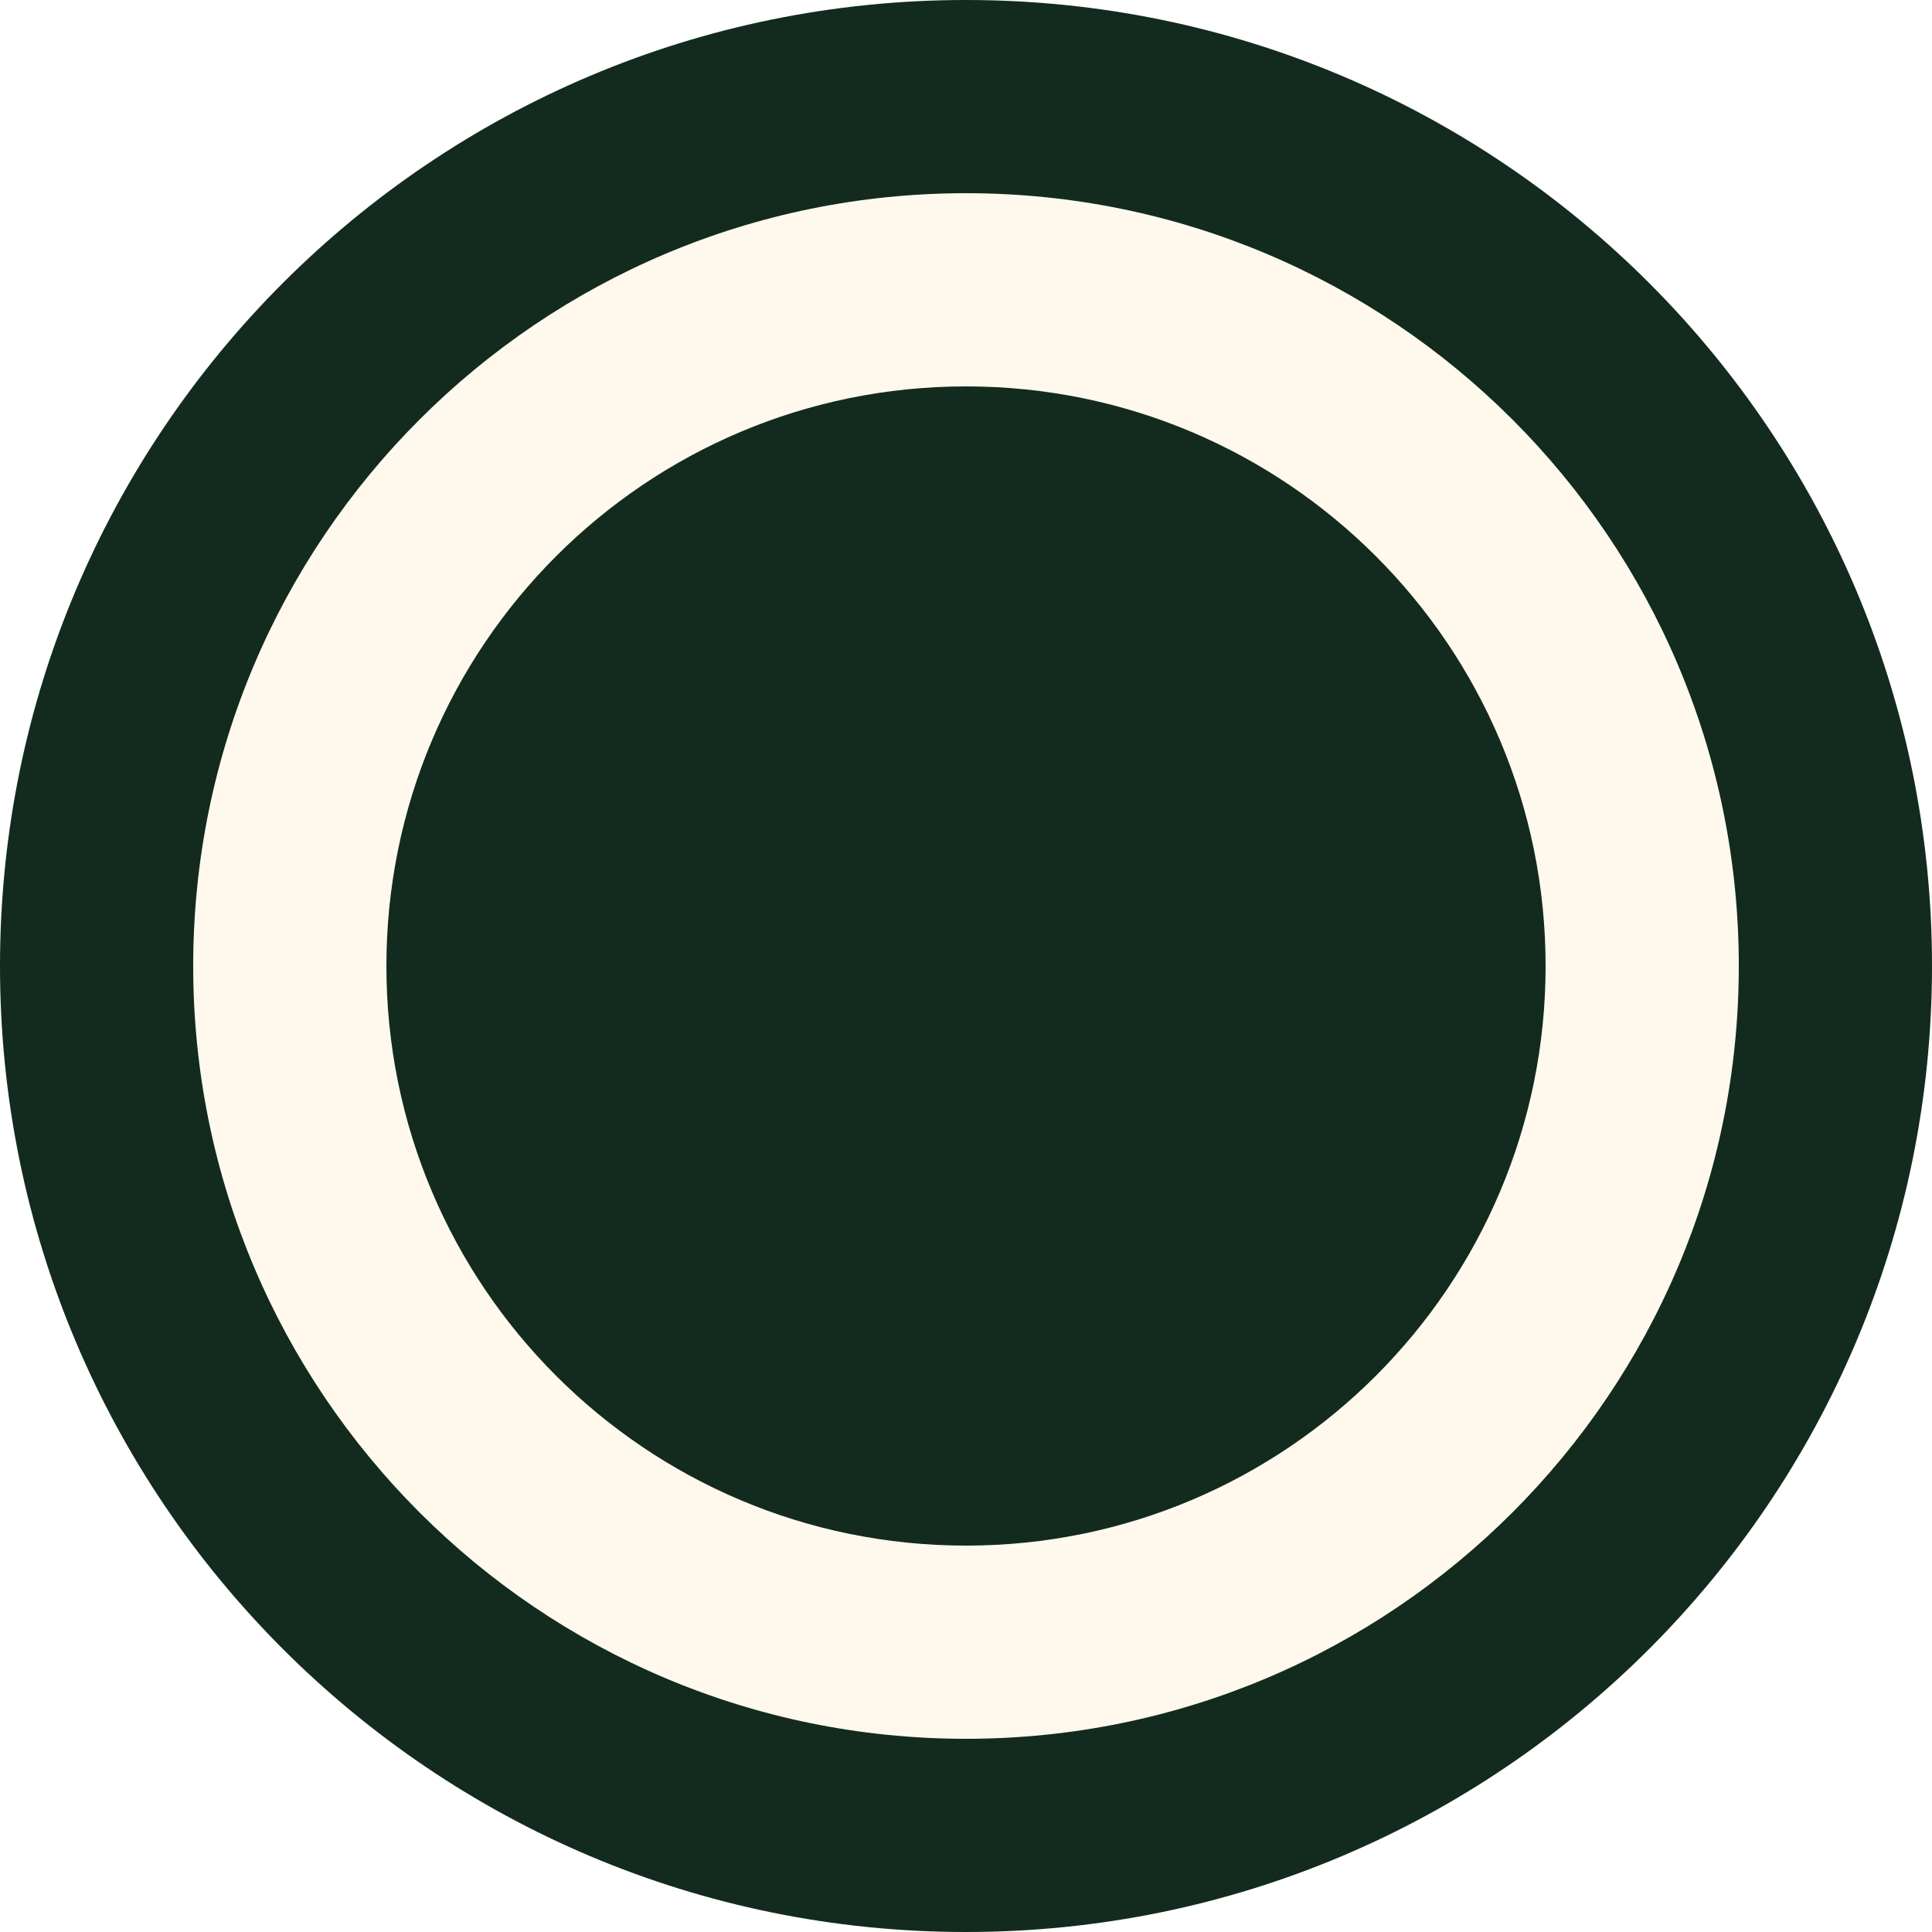
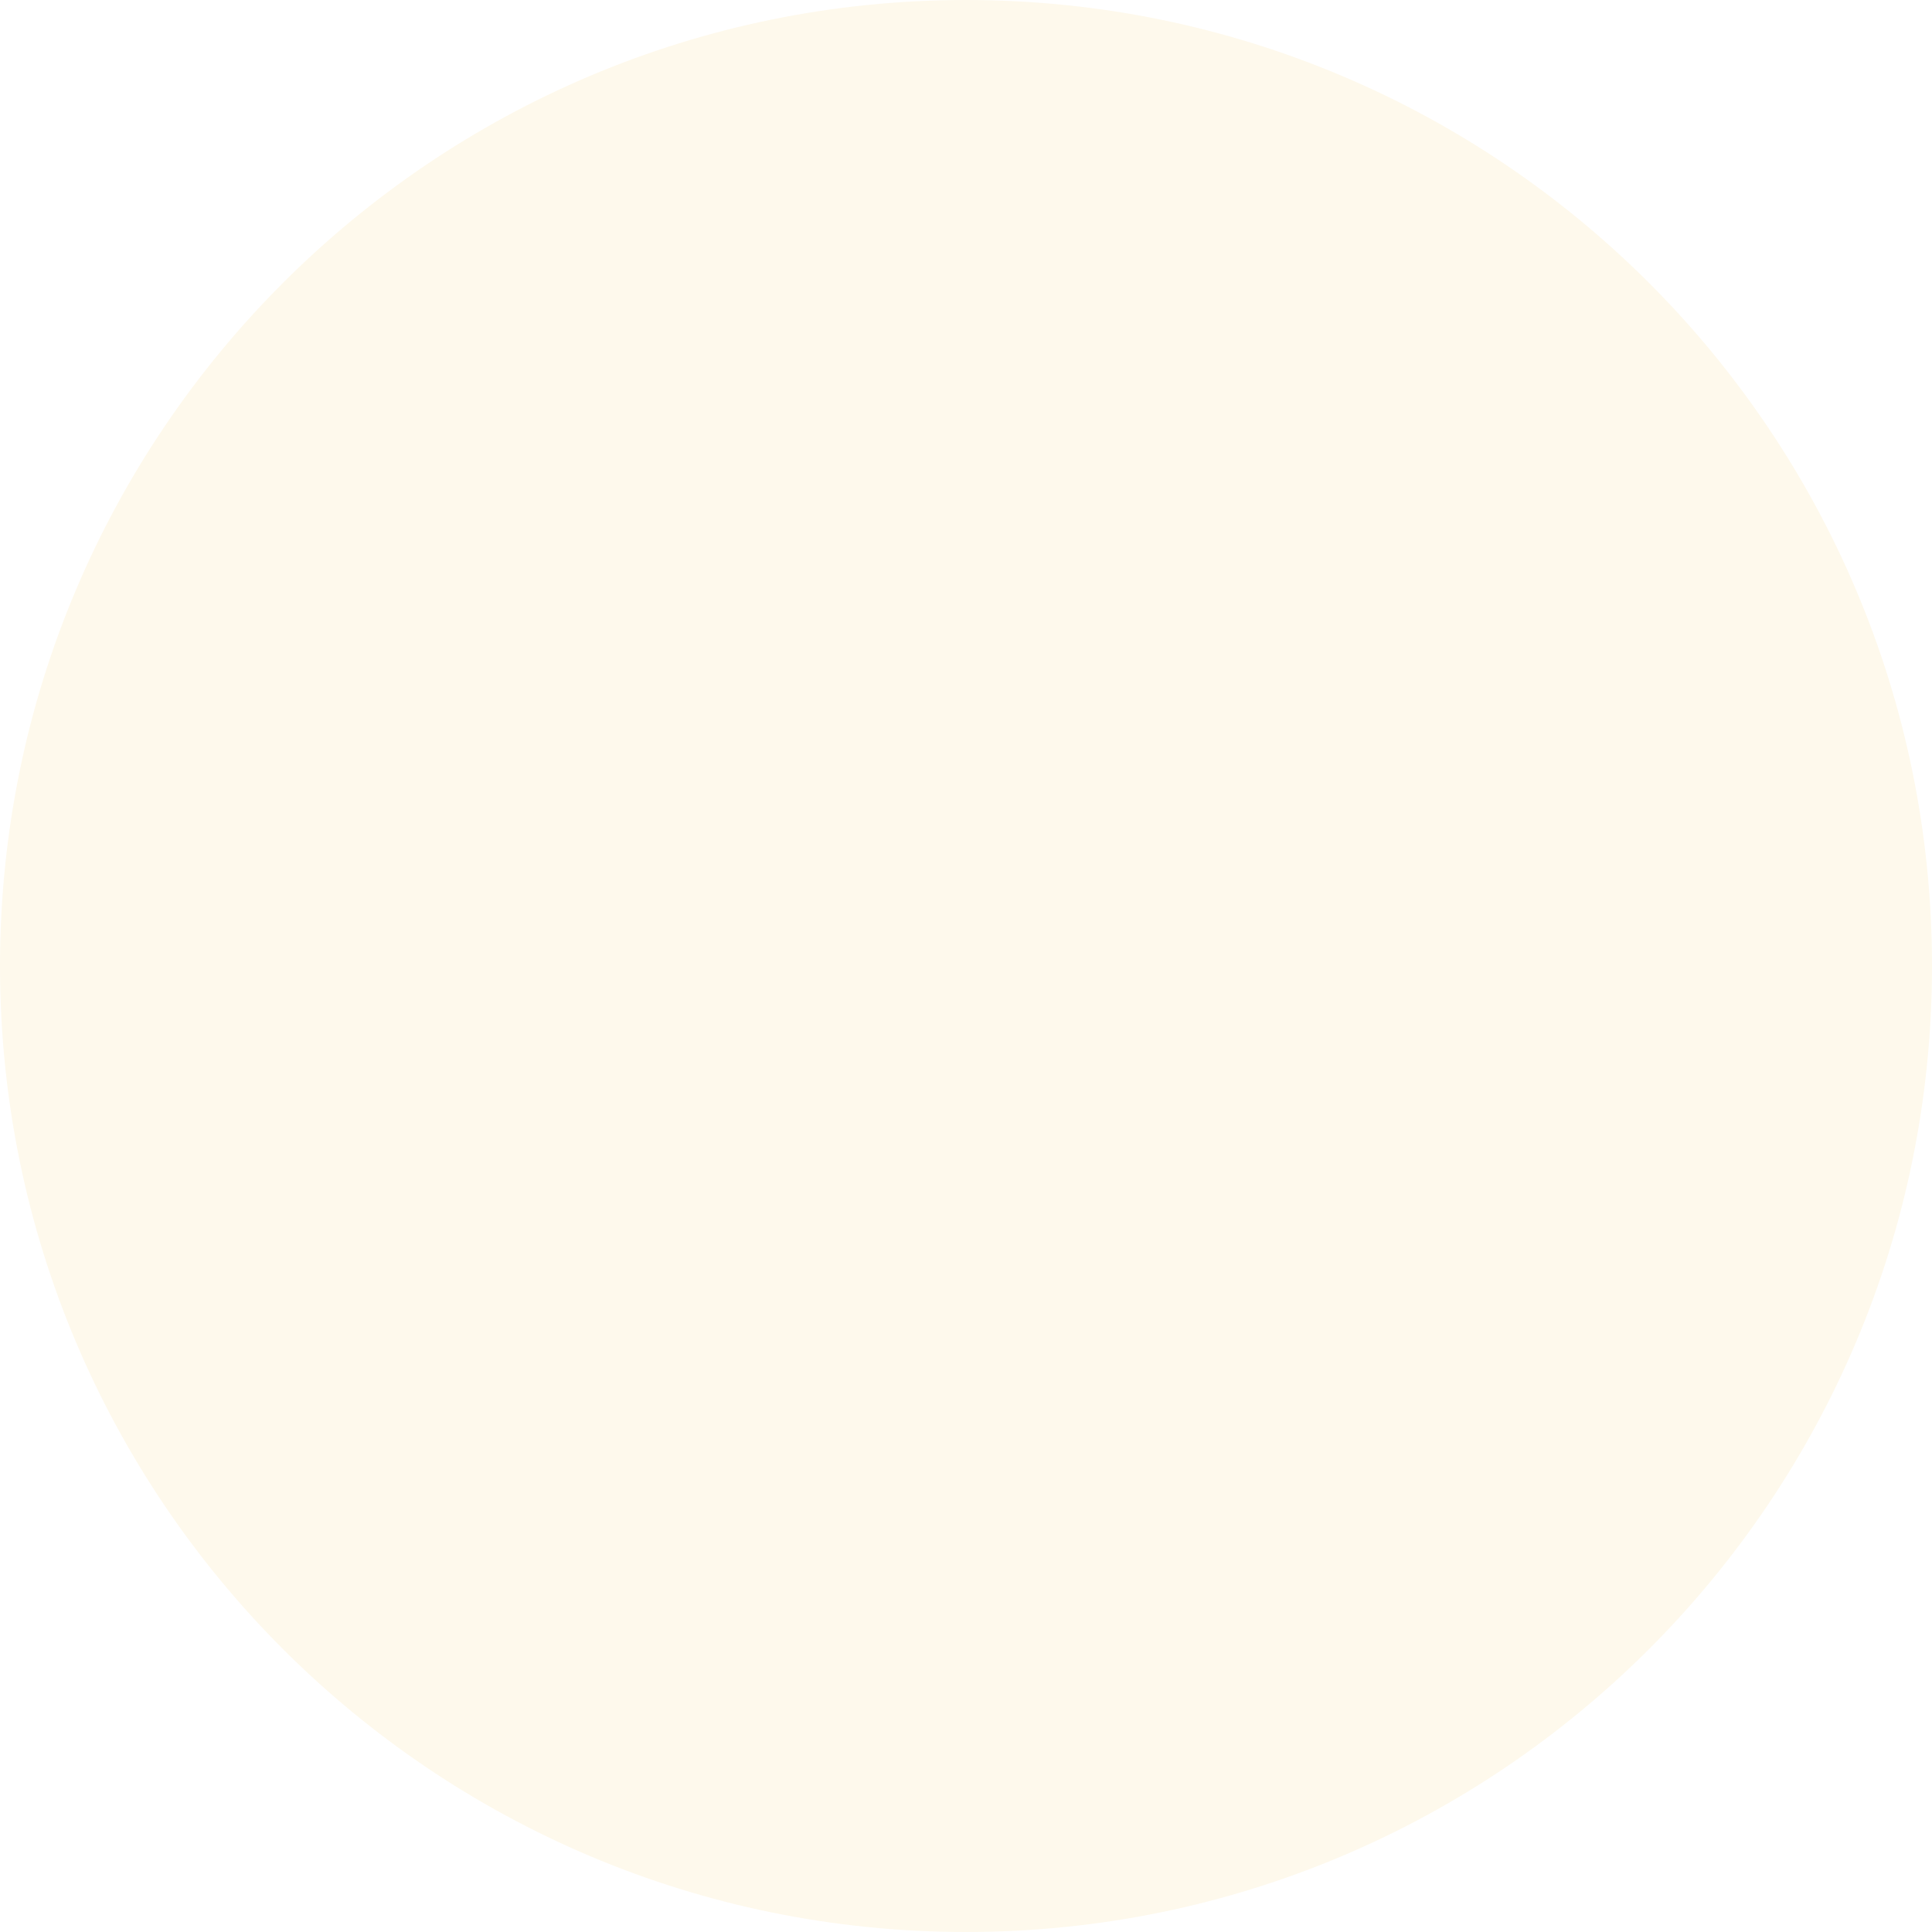
<svg xmlns="http://www.w3.org/2000/svg" width="1000" height="1000" viewBox="0 0 1000 1000" fill="none">
-   <rect width="1000" height="1000" rx="500" fill="#122B1E" />
-   <circle cx="500" cy="500" r="400" fill="#FEF9EC" />
-   <circle cx="500" cy="500" r="300" fill="#122B1E" />
+   <rect width="1000" height="1000" rx="500" fill="#FEF9EC" />
</svg>
